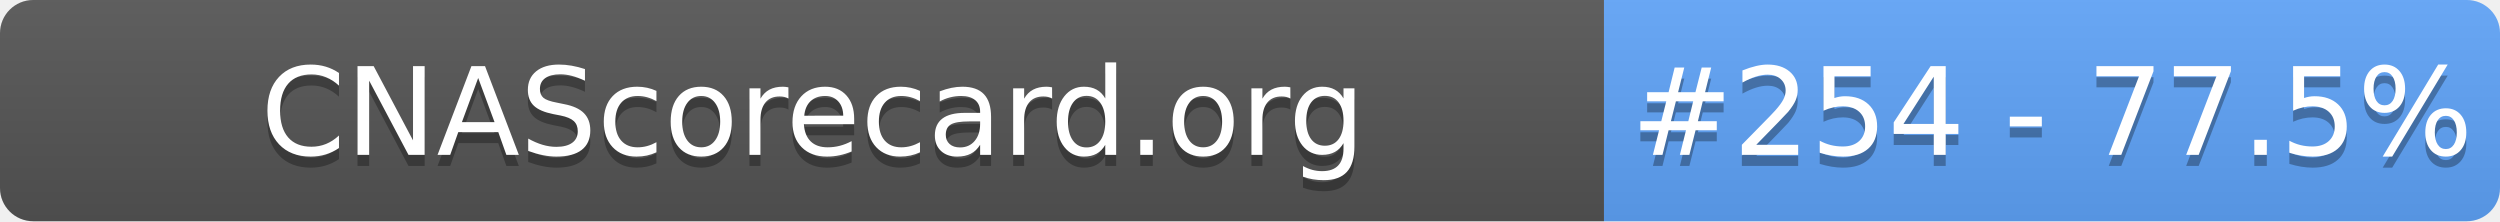
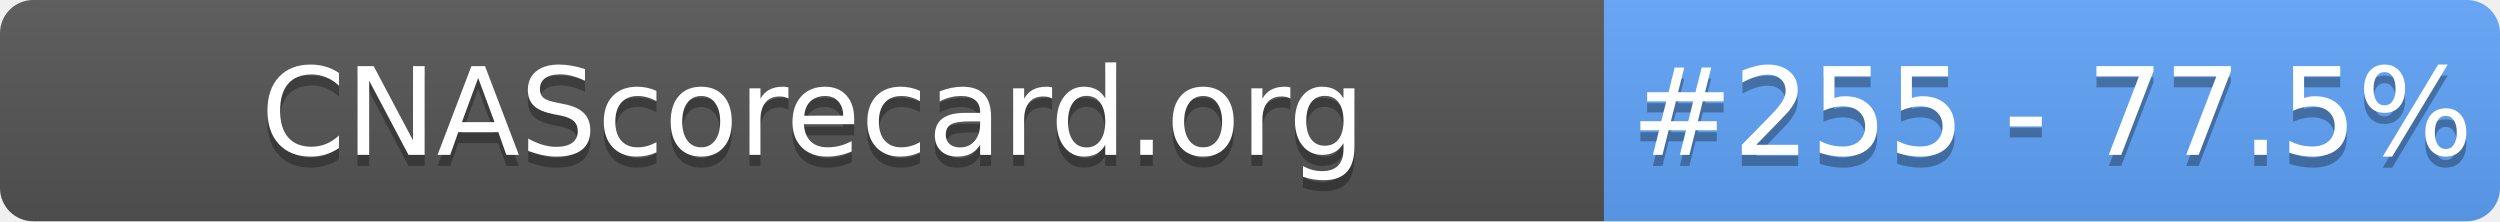
- <svg xmlns="http://www.w3.org/2000/svg" width="226" height="20" role="img" aria-label="CNAScorecard.org: #254 - 77.5%">
+ <svg xmlns="http://www.w3.org/2000/svg" width="226" height="20" role="img" aria-label="CNAScorecard.org: #255 - 77.5%">
  <linearGradient id="s" x2="0" y2="100%">
    <stop offset="0" stop-color="#bbb" stop-opacity=".1" />
    <stop offset="1" stop-opacity=".1" />
  </linearGradient>
  <clipPath id="r">
    <rect width="226" height="20" rx="3" fill="#fff" />
  </clipPath>
  <g clip-path="url(#r)">
    <rect width="145" height="20" fill="#555" />
    <rect x="145" width="81" height="20" fill="#60A5FA" />
    <rect width="226" height="20" fill="url(#s)" />
  </g>
  <g fill="#fff" text-anchor="middle" font-family="Verdana,Geneva,DejaVu Sans,sans-serif" text-rendering="geometricPrecision" font-size="110">
    <text aria-hidden="true" x="735" y="150" fill="#010101" fill-opacity=".3" transform="scale(.1)" textLength="1350">CNAScorecard.org</text>
    <text x="735" y="140" transform="scale(.1)" fill="#fff" textLength="1350">CNAScorecard.org</text>
-     <text aria-hidden="true" x="1855" y="150" fill="#010101" fill-opacity=".3" transform="scale(.1)" textLength="660">#254 - 77.5%</text>
-     <text x="1855" y="140" transform="scale(.1)" fill="#fff" textLength="660">#254 - 77.5%</text>
+     <text aria-hidden="true" x="1855" y="150" fill="#010101" fill-opacity=".3" transform="scale(.1)" textLength="660">#255 - 77.5%</text>
+     <text x="1855" y="140" transform="scale(.1)" fill="#fff" textLength="660">#255 - 77.5%</text>
  </g>
</svg>
